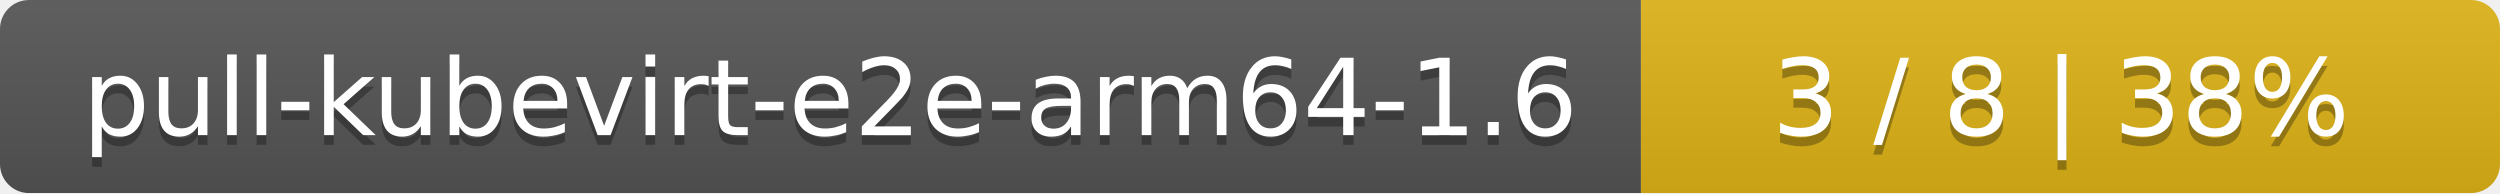
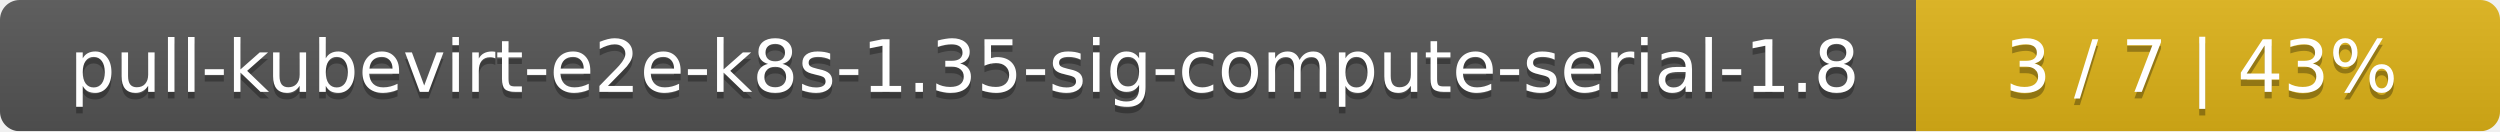
- <svg xmlns="http://www.w3.org/2000/svg" width="259" height="20">
+ <svg xmlns="http://www.w3.org/2000/svg" width="381" height="20">
  <linearGradient id="smooth" x2="0" y2="100%">
    <stop offset="0" stop-color="#bbb" stop-opacity=".1" />
    <stop offset="1" stop-opacity=".1" />
  </linearGradient>
  <mask id="round">
-     <rect width="259" height="20" rx="3" fill="#fff" />
+     <rect width="381" height="20" rx="3" fill="#fff" />
  </mask>
  <g mask="url(#round)">
-     <rect width="170" height="20" fill="#555" />
-     <rect x="170" width="89" height="20" fill="#dfb317" />
-     <rect width="259" height="20" fill="url(#smooth)" />
+     <rect width="292" height="20" fill="#555" />
+     <rect x="292" width="89" height="20" fill="#dfb317" />
+     <rect width="381" height="20" fill="url(#smooth)" />
  </g>
  <g fill="#fff" text-anchor="middle" font-family="DejaVu Sans,Verdana,Geneva,sans-serif" font-size="11">
-     <text x="86" y="15" fill="#010101" fill-opacity=".3">pull-kubevirt-e2e-arm64-1.6</text>
-     <text x="86" y="14">pull-kubevirt-e2e-arm64-1.6</text>
-     <text x="213.5" y="15" fill="#010101" fill-opacity=".3">3 / 8    |    38%</text>
-     <text x="213.5" y="14">3 / 8    |    38%</text>
+     <text x="147" y="15" fill="#010101" fill-opacity=".3">pull-kubevirt-e2e-k8s-1.35-sig-compute-serial-1.8</text>
+     <text x="147" y="14">pull-kubevirt-e2e-k8s-1.35-sig-compute-serial-1.8</text>
+     <text x="335.5" y="15" fill="#010101" fill-opacity=".3">3 / 7    |    43%</text>
+     <text x="335.5" y="14">3 / 7    |    43%</text>
  </g>
</svg>
